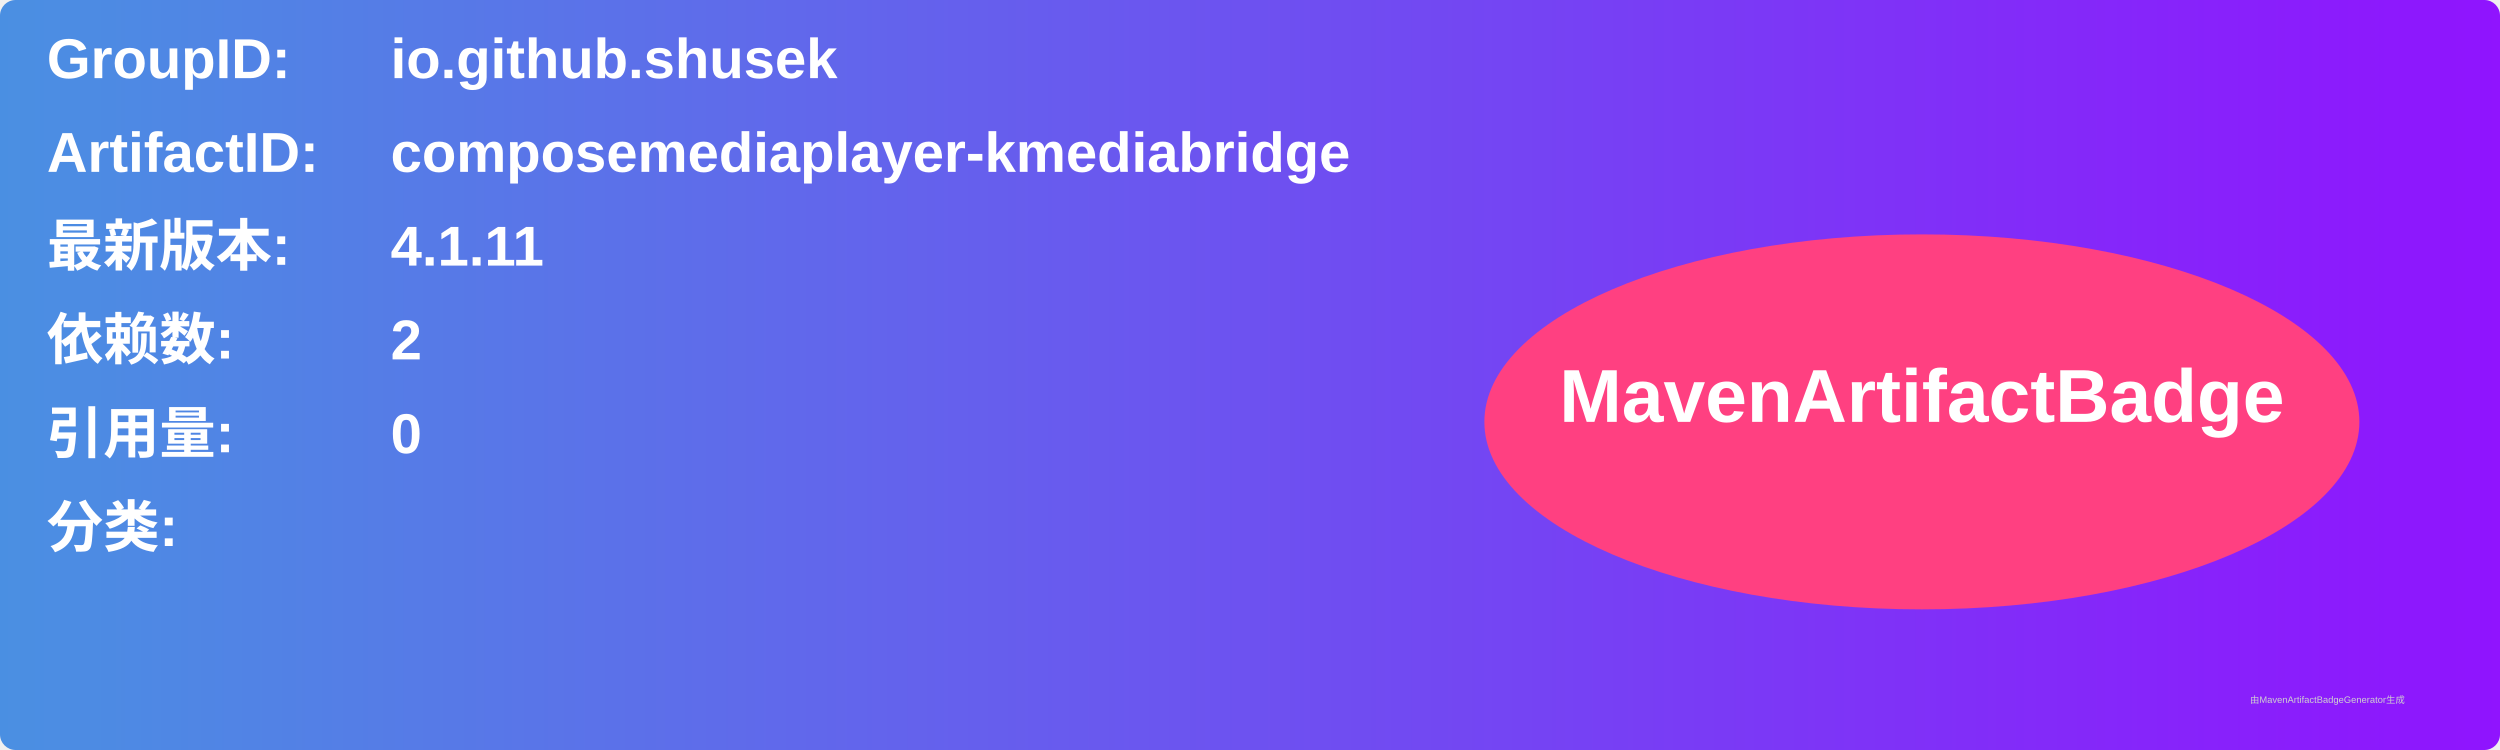
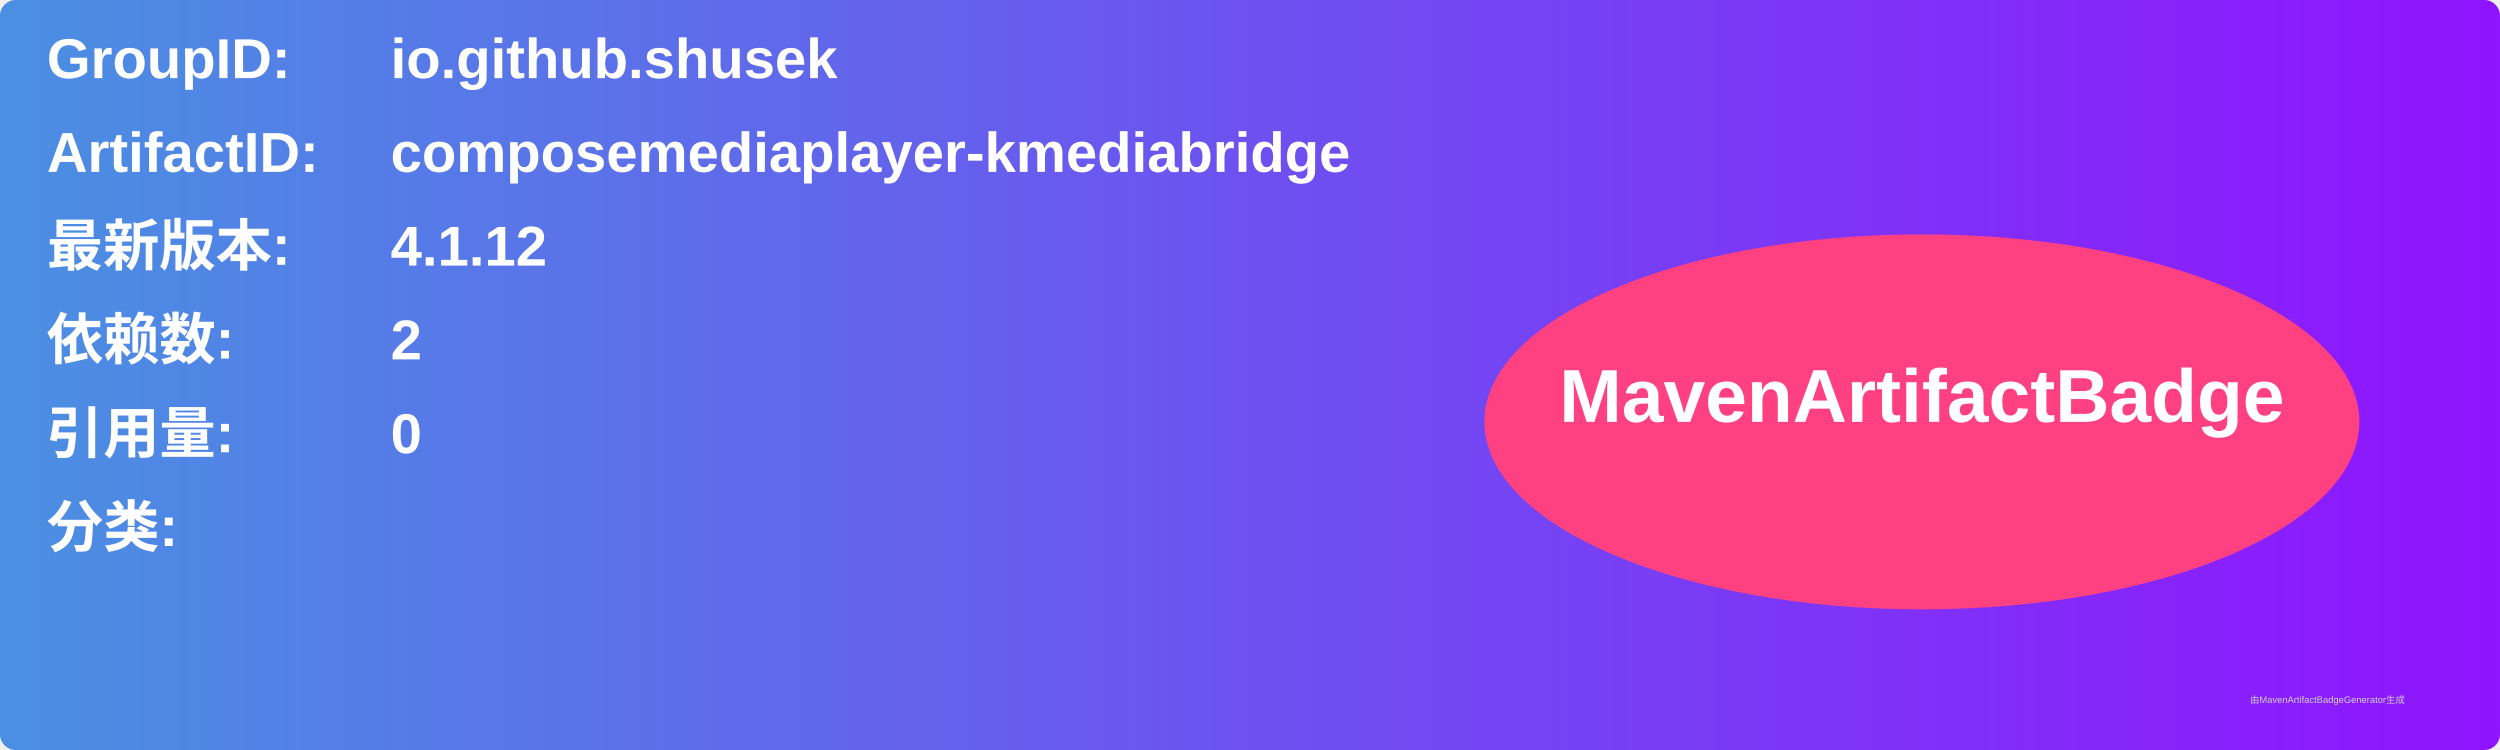
<svg xmlns="http://www.w3.org/2000/svg" width="800" height="240" viewBox="0 0 800 240">
  <linearGradient id="grad" x1="0%" y1="0%" x2="100%" y2="0%">
    <stop offset="0%" stop-color="#4a90e2" />
    <stop offset="100%" stop-color="#9013fe" />
  </linearGradient>
  <rect width="100%" height="100%" rx="5" ry="5" fill="url(#grad)" />
  <g transform="translate(15, 15)">
    <text x="0" y="10" font-family="Arial" font-size="18" fill="white" font-weight="bold" width="260">GroupID:</text>
    <text x="110" y="10" font-family="Arial" font-size="18" fill="white" font-weight="bold" width="460">io.github.shusek</text>
    <text x="0" y="40" font-family="Arial" font-size="18" fill="white" font-weight="bold" width="260">ArtifactID:</text>
    <text x="110" y="40" font-family="Arial" font-size="18" fill="white" font-weight="bold" width="460">composemediaplayer-kmediabridge</text>
    <text x="0" y="70" font-family="Arial" font-size="18" fill="white" font-weight="bold">最新版本:</text>
    <text x="110" y="70" font-family="Arial" font-size="18" fill="white" font-weight="bold">
-       <tspan font-weight="bold">4.1.11</tspan>
+       <tspan font-weight="bold">4.1.12</tspan>
    </text>
    <text x="0" y="100" font-family="Arial" font-size="18" fill="white" font-weight="bold">依赖数: </text>
    <text x="110" y="100" font-family="Arial" font-size="18" fill="white">
      <tspan font-weight="bold">2</tspan>
    </text>
    <text x="0" y="130" font-family="Arial" font-size="18" fill="white" font-weight="bold">引用量: </text>
    <text x="110" y="130" font-family="Arial" font-size="18" fill="white">
      <tspan font-weight="bold">0</tspan>
    </text>
    <text x="0" y="160" font-family="Arial" font-size="18" fill="white" font-weight="bold">分类:</text>
    <text x="10" y="190" font-family="Arial" font-size="10" fill="white">
      <tspan font-weight="bold" />
    </text>
    <ellipse cx="600" cy="120" rx="140" ry="60" fill="#ff4081" />
    <text x="600" y="120" text-anchor="middle" font-family="Arial" font-size="24" fill="white" font-weight="bold">MavenArtifactBadge</text>
  </g>
  <text x="720" y="225" font-family="Arial" font-size="3" fill="#d0d0d0">由MavenArtifactBadgeGenerator生成</text>
</svg>
